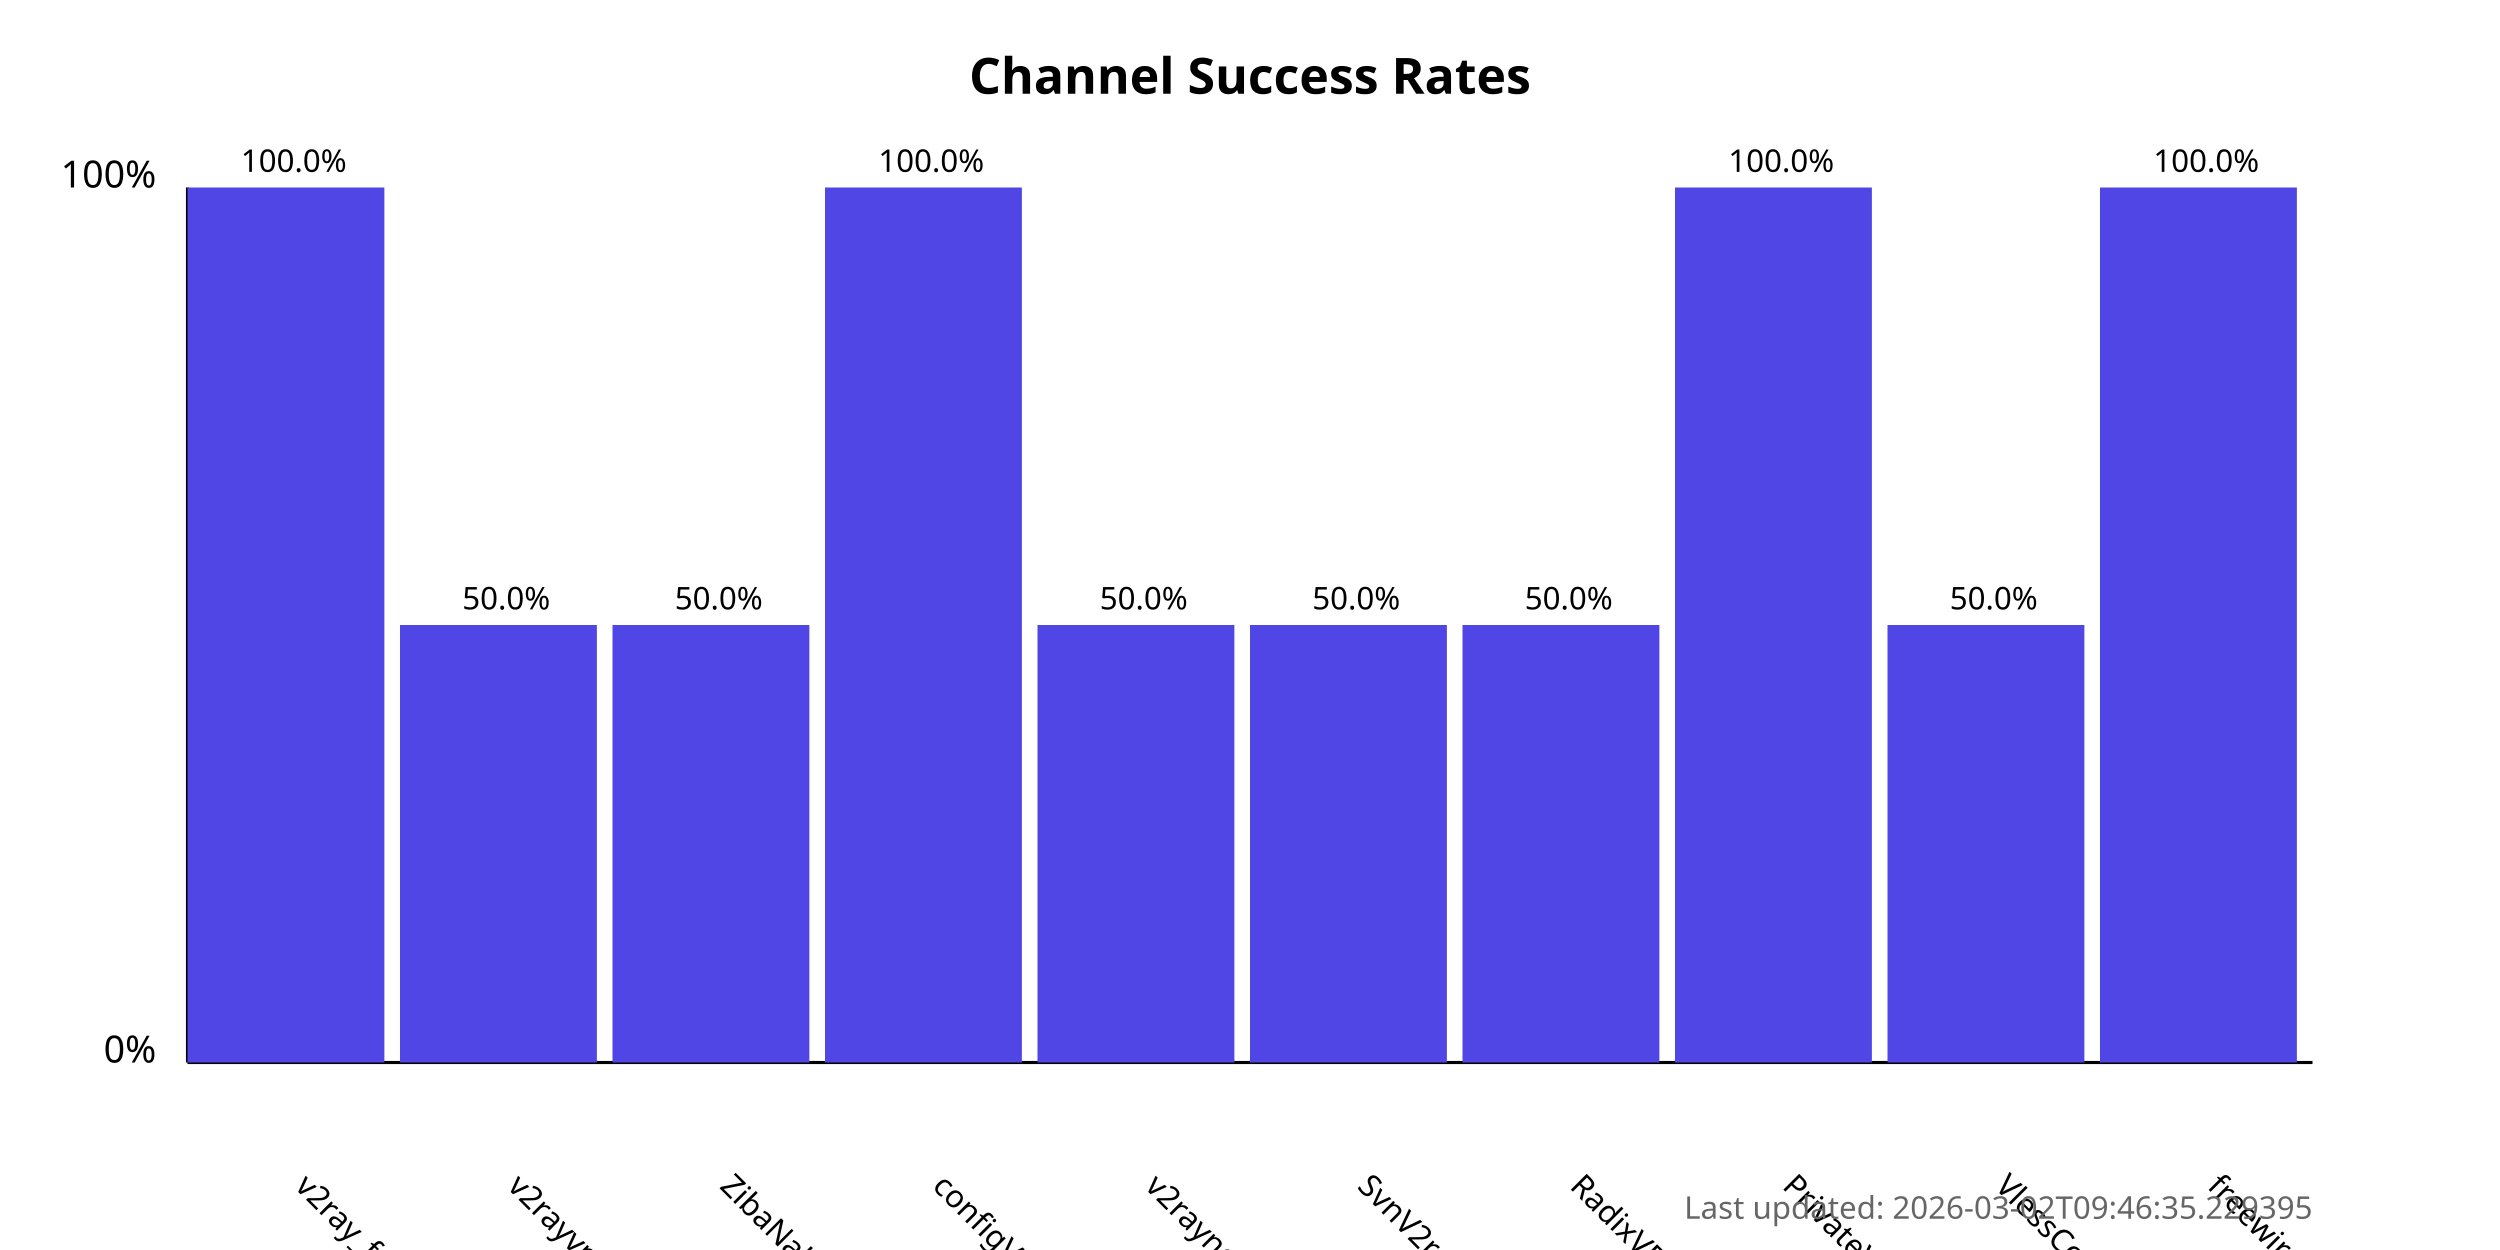
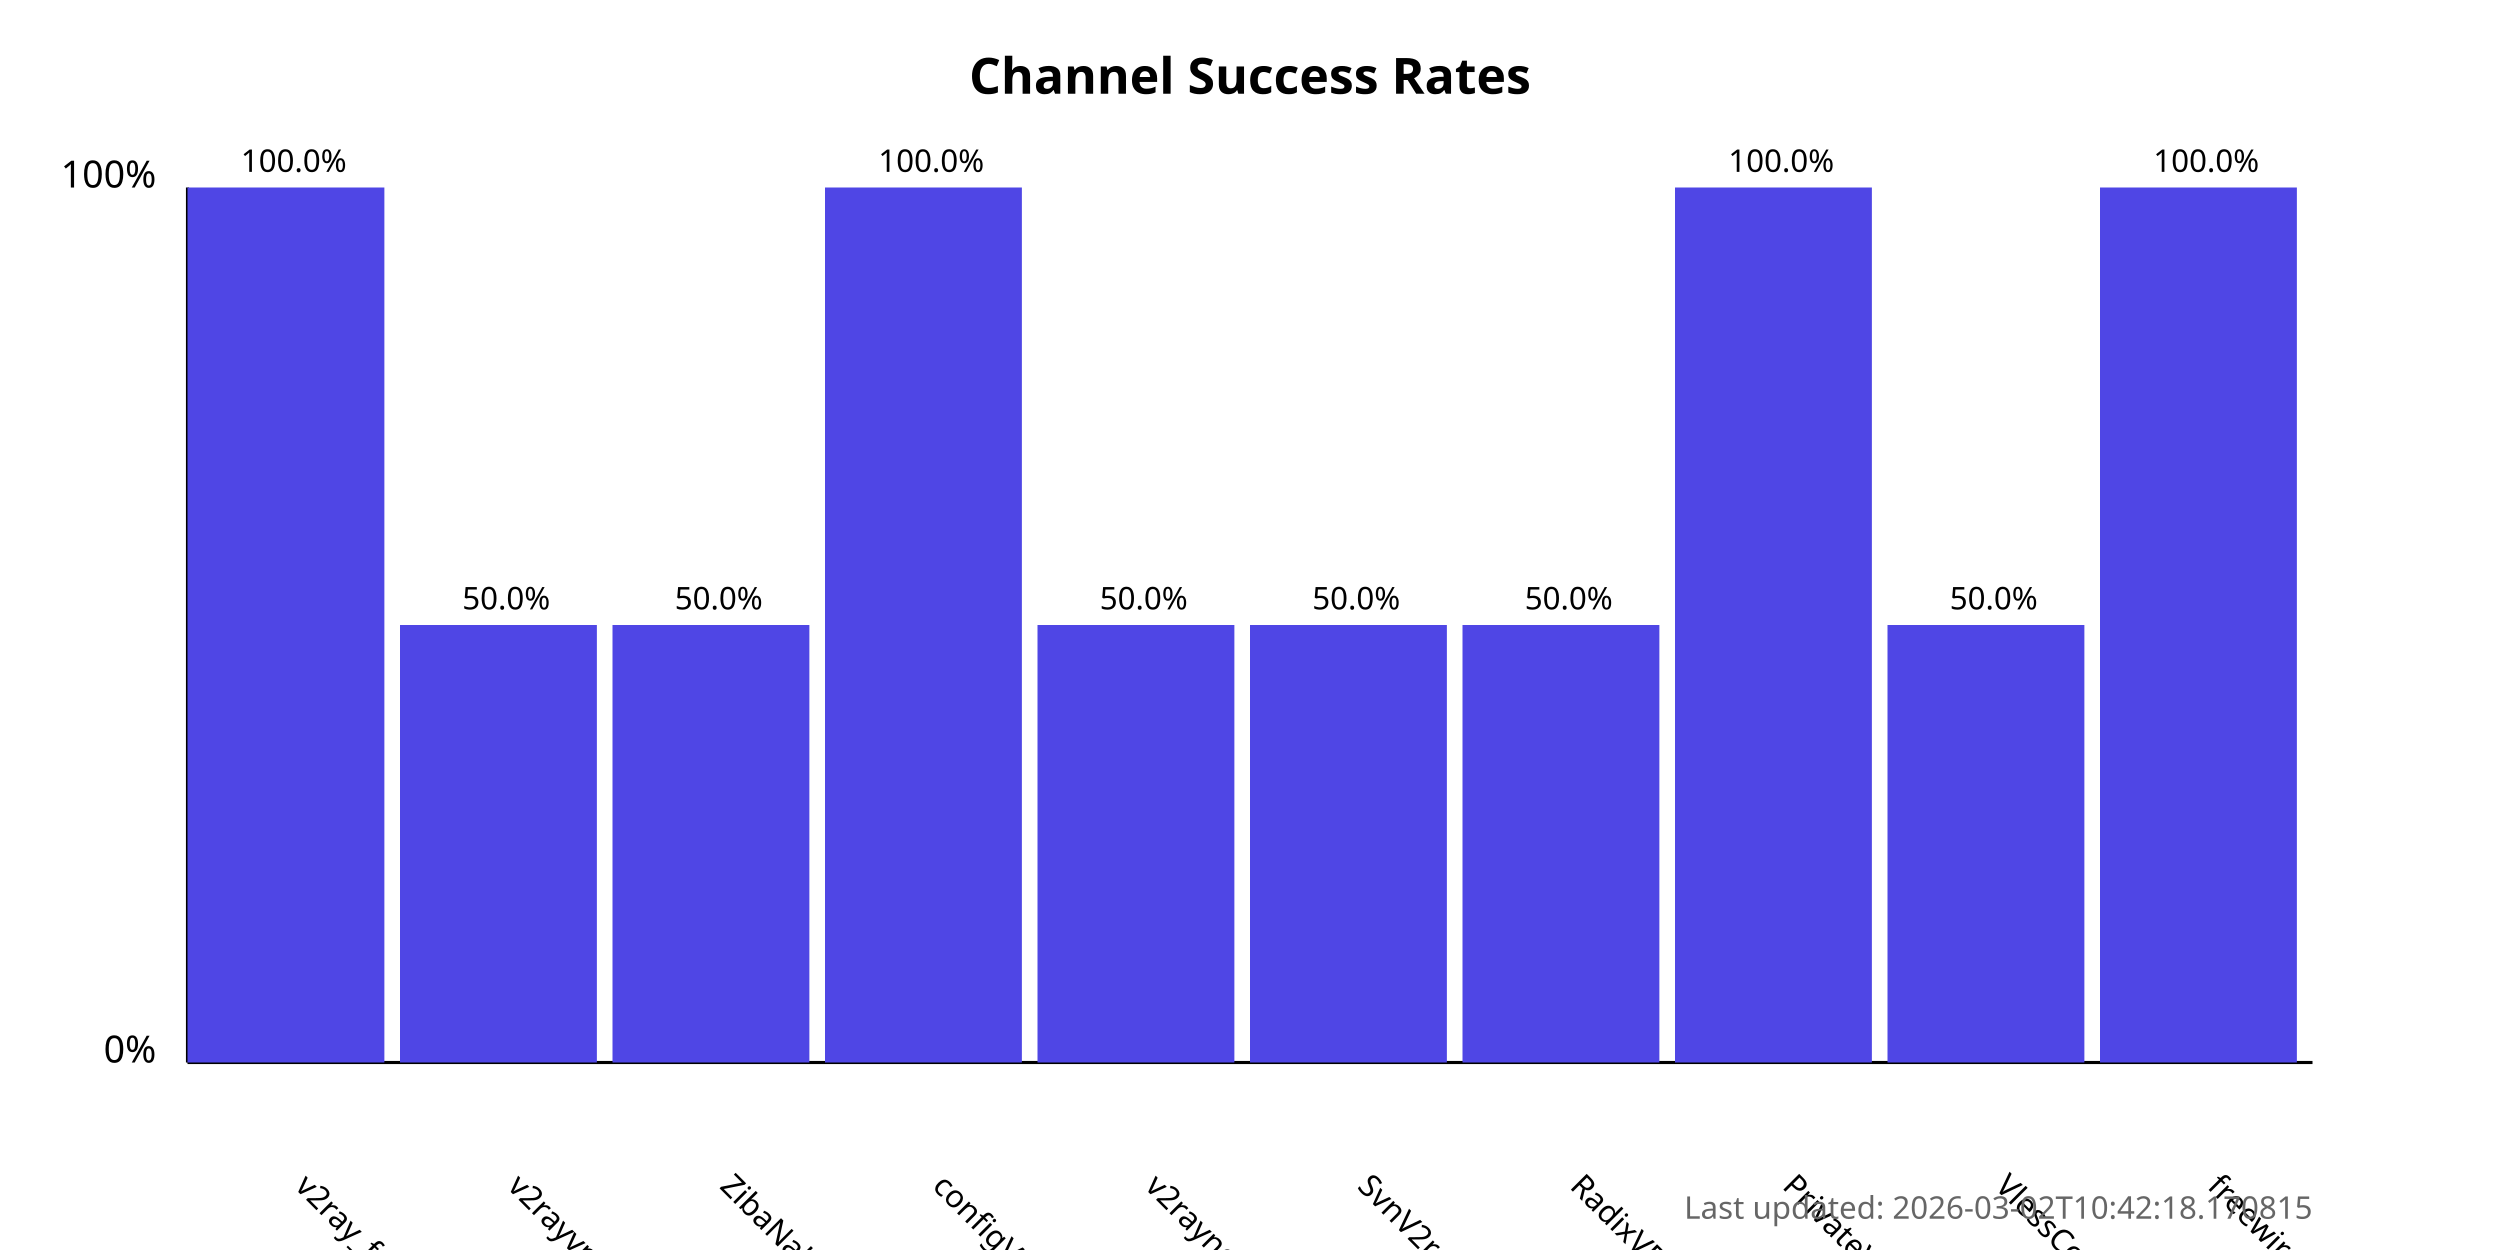
<svg xmlns="http://www.w3.org/2000/svg" width="800" height="400">
  <style>
            .chart-title { font: bold 16px sans-serif; }
            .axis-label { font: 12px sans-serif; }
            .tick-label { font: 10px sans-serif; }
            .bar { fill: #4f46e5; }
            .bar:hover { fill: #6366f1; }
            .timestamp { font: 10px sans-serif; fill: #666; }
        </style>
  <text x="400.0" y="30" text-anchor="middle" class="chart-title">
            Channel Success Rates
        </text>
  <line x1="60" y1="340" x2="60" y2="60" stroke="black" stroke-width="1" />
  <line x1="60" y1="340" x2="740" y2="340" stroke="black" stroke-width="1" />
  <text x="50" y="340" text-anchor="end" class="axis-label">0%</text>
  <text x="50" y="60" text-anchor="end" class="axis-label">100%</text>
  <g>
    <rect x="60" y="60.0" width="63.0" height="280.0" class="bar" />
    <text x="94.0" y="380" transform="rotate(45, 94.0, 380)" text-anchor="start" class="tick-label">
                v2ray_free_conf
            </text>
    <text x="94.0" y="55.0" text-anchor="middle" class="tick-label">
                100.0%
            </text>
  </g>
  <g>
    <rect x="128.0" y="200.0" width="63.0" height="140.0" class="bar" />
    <text x="162.0" y="380" transform="rotate(45, 162.0, 380)" text-anchor="start" class="tick-label">
                v2rayvpno
            </text>
    <text x="162.0" y="195.0" text-anchor="middle" class="tick-label">
                50.0%
            </text>
  </g>
  <g>
    <rect x="196.0" y="200.0" width="63.0" height="140.0" class="bar" />
    <text x="230.0" y="380" transform="rotate(45, 230.0, 380)" text-anchor="start" class="tick-label">
                ZibaNabz
            </text>
    <text x="230.0" y="195.0" text-anchor="middle" class="tick-label">
                50.0%
            </text>
  </g>
  <g>
    <rect x="264.0" y="60.0" width="63.0" height="280.0" class="bar" />
    <text x="298.0" y="380" transform="rotate(45, 298.0, 380)" text-anchor="start" class="tick-label">
                configV2rayForFree
            </text>
    <text x="298.0" y="55.0" text-anchor="middle" class="tick-label">
                100.0%
            </text>
  </g>
  <g>
    <rect x="332.0" y="200.0" width="63.0" height="140.0" class="bar" />
    <text x="366.0" y="380" transform="rotate(45, 366.0, 380)" text-anchor="start" class="tick-label">
                v2rayngvpn
            </text>
    <text x="366.0" y="195.0" text-anchor="middle" class="tick-label">
                50.0%
            </text>
  </g>
  <g>
    <rect x="400.0" y="200.0" width="63.0" height="140.0" class="bar" />
    <text x="434.0" y="380" transform="rotate(45, 434.0, 380)" text-anchor="start" class="tick-label">
                SvnV2ray
            </text>
    <text x="434.0" y="195.0" text-anchor="middle" class="tick-label">
                50.0%
            </text>
  </g>
  <g>
    <rect x="468.0" y="200.0" width="63.0" height="140.0" class="bar" />
    <text x="502.0" y="380" transform="rotate(45, 502.0, 380)" text-anchor="start" class="tick-label">
                RadixVPN
            </text>
    <text x="502.0" y="195.0" text-anchor="middle" class="tick-label">
                50.0%
            </text>
  </g>
  <g>
    <rect x="536.0" y="60.0" width="63.0" height="280.0" class="bar" />
    <text x="570.0" y="380" transform="rotate(45, 570.0, 380)" text-anchor="start" class="tick-label">
                PrivateVPNs
            </text>
    <text x="570.0" y="55.0" text-anchor="middle" class="tick-label">
                100.0%
            </text>
  </g>
  <g>
    <rect x="604.0" y="200.0" width="63.0" height="140.0" class="bar" />
    <text x="638.0" y="380" transform="rotate(45, 638.0, 380)" text-anchor="start" class="tick-label">
                VlessConfig
            </text>
    <text x="638.0" y="195.0" text-anchor="middle" class="tick-label">
                50.0%
            </text>
  </g>
  <g>
    <rect x="672.0" y="60.0" width="63.0" height="280.0" class="bar" />
    <text x="706.0" y="380" transform="rotate(45, 706.0, 380)" text-anchor="start" class="tick-label">
                freewireguard
            </text>
    <text x="706.0" y="55.0" text-anchor="middle" class="tick-label">
                100.0%
            </text>
  </g>
  <text x="740" y="390" text-anchor="end" class="timestamp">
-             Last updated: 2026-03-02T09:46:35.229395
+             Last updated: 2026-03-02T10:42:18.170815
        </text>
</svg>
